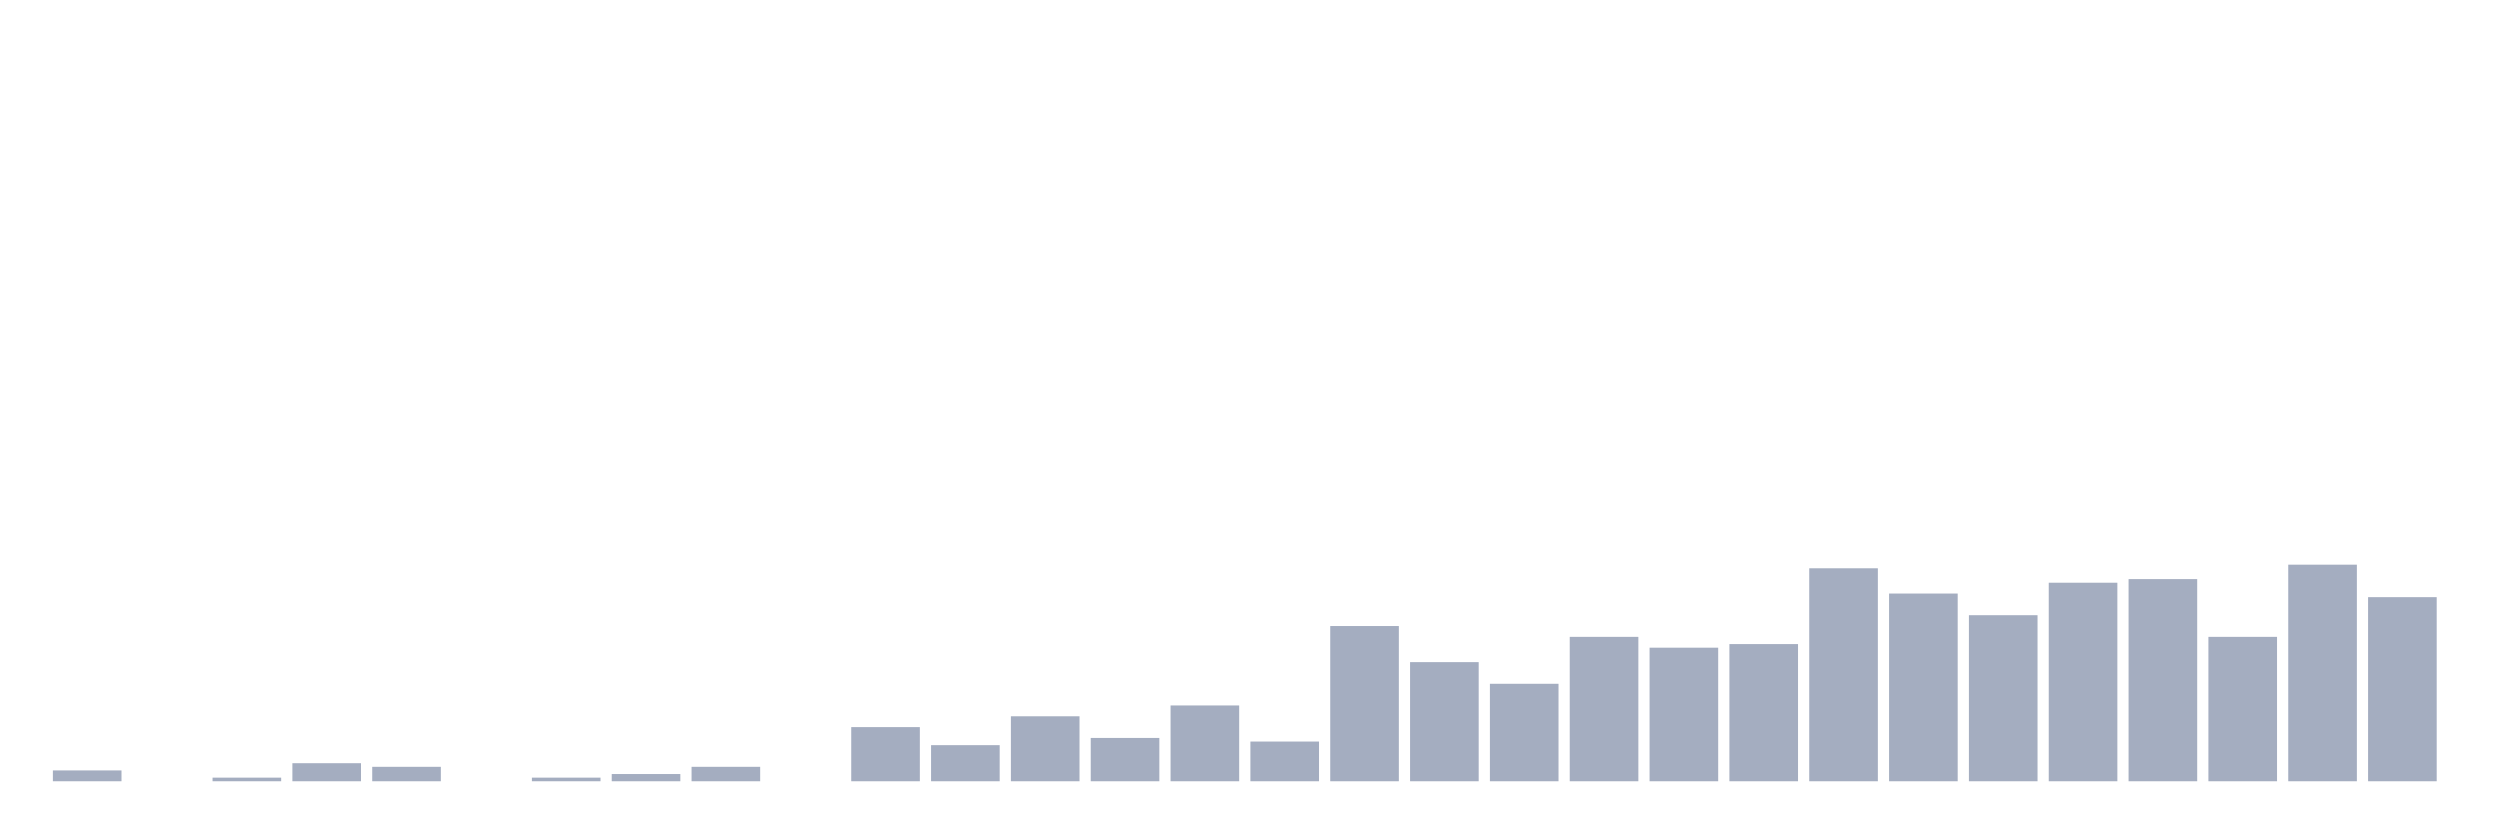
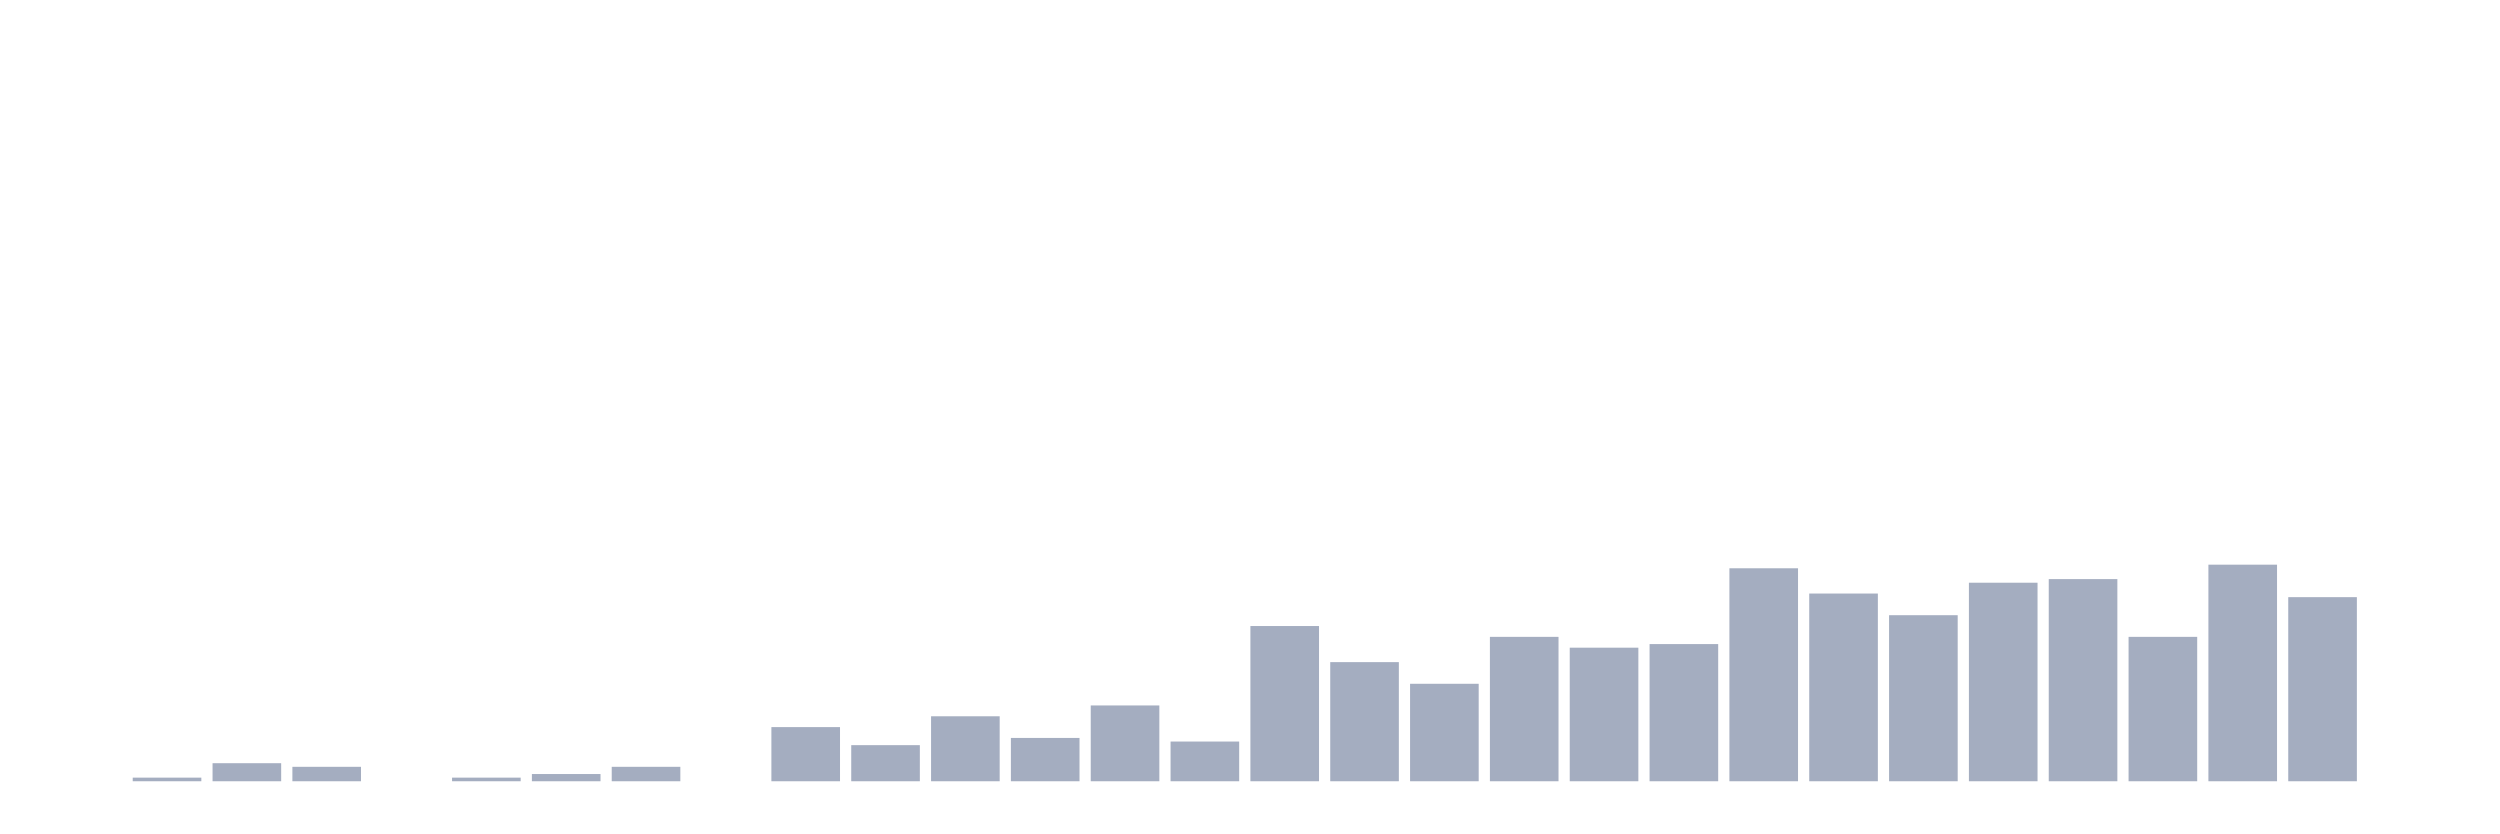
<svg xmlns="http://www.w3.org/2000/svg" viewBox="0 0 480 160">
  <g transform="translate(10,10)">
-     <rect class="bar" x="0.153" width="13.175" y="137.921" height="2.079" fill="rgb(164,173,192)" />
-     <rect class="bar" x="15.482" width="13.175" y="140" height="0" fill="rgb(164,173,192)" />
-     <rect class="bar" x="30.81" width="13.175" y="139.307" height="0.693" fill="rgb(164,173,192)" />
-     <rect class="bar" x="46.138" width="13.175" y="136.535" height="3.465" fill="rgb(164,173,192)" />
-     <rect class="bar" x="61.466" width="13.175" y="137.228" height="2.772" fill="rgb(164,173,192)" />
-     <rect class="bar" x="76.794" width="13.175" y="140" height="0" fill="rgb(164,173,192)" />
-     <rect class="bar" x="92.123" width="13.175" y="139.307" height="0.693" fill="rgb(164,173,192)" />
-     <rect class="bar" x="107.451" width="13.175" y="138.614" height="1.386" fill="rgb(164,173,192)" />
-     <rect class="bar" x="122.779" width="13.175" y="137.228" height="2.772" fill="rgb(164,173,192)" />
-     <rect class="bar" x="138.107" width="13.175" y="140" height="0" fill="rgb(164,173,192)" />
-     <rect class="bar" x="153.436" width="13.175" y="129.604" height="10.396" fill="rgb(164,173,192)" />
-     <rect class="bar" x="168.764" width="13.175" y="133.069" height="6.931" fill="rgb(164,173,192)" />
-     <rect class="bar" x="184.092" width="13.175" y="127.525" height="12.475" fill="rgb(164,173,192)" />
-     <rect class="bar" x="199.42" width="13.175" y="131.683" height="8.317" fill="rgb(164,173,192)" />
-     <rect class="bar" x="214.748" width="13.175" y="125.446" height="14.554" fill="rgb(164,173,192)" />
-     <rect class="bar" x="230.077" width="13.175" y="132.376" height="7.624" fill="rgb(164,173,192)" />
-     <rect class="bar" x="245.405" width="13.175" y="110.198" height="29.802" fill="rgb(164,173,192)" />
-     <rect class="bar" x="260.733" width="13.175" y="117.129" height="22.871" fill="rgb(164,173,192)" />
-     <rect class="bar" x="276.061" width="13.175" y="121.287" height="18.713" fill="rgb(164,173,192)" />
-     <rect class="bar" x="291.39" width="13.175" y="112.277" height="27.723" fill="rgb(164,173,192)" />
-     <rect class="bar" x="306.718" width="13.175" y="114.356" height="25.644" fill="rgb(164,173,192)" />
-     <rect class="bar" x="322.046" width="13.175" y="113.663" height="26.337" fill="rgb(164,173,192)" />
-     <rect class="bar" x="337.374" width="13.175" y="99.109" height="40.891" fill="rgb(164,173,192)" />
-     <rect class="bar" x="352.702" width="13.175" y="103.96" height="36.04" fill="rgb(164,173,192)" />
-     <rect class="bar" x="368.031" width="13.175" y="108.119" height="31.881" fill="rgb(164,173,192)" />
-     <rect class="bar" x="383.359" width="13.175" y="101.881" height="38.119" fill="rgb(164,173,192)" />
-     <rect class="bar" x="398.687" width="13.175" y="101.188" height="38.812" fill="rgb(164,173,192)" />
-     <rect class="bar" x="414.015" width="13.175" y="112.277" height="27.723" fill="rgb(164,173,192)" />
-     <rect class="bar" x="429.344" width="13.175" y="98.416" height="41.584" fill="rgb(164,173,192)" />
-     <rect class="bar" x="444.672" width="13.175" y="104.653" height="35.347" fill="rgb(164,173,192)" />
+     <rect class="bar" x="0.153" width="13.175" y="140" height="0" fill="rgb(164,173,192)" />
+     <rect class="bar" x="15.482" width="13.175" y="139.307" height="0.693" fill="rgb(164,173,192)" />
+     <rect class="bar" x="30.81" width="13.175" y="136.535" height="3.465" fill="rgb(164,173,192)" />
+     <rect class="bar" x="46.138" width="13.175" y="137.228" height="2.772" fill="rgb(164,173,192)" />
+     <rect class="bar" x="61.466" width="13.175" y="140" height="0" fill="rgb(164,173,192)" />
+     <rect class="bar" x="76.794" width="13.175" y="139.307" height="0.693" fill="rgb(164,173,192)" />
+     <rect class="bar" x="92.123" width="13.175" y="138.614" height="1.386" fill="rgb(164,173,192)" />
+     <rect class="bar" x="107.451" width="13.175" y="137.228" height="2.772" fill="rgb(164,173,192)" />
+     <rect class="bar" x="122.779" width="13.175" y="140" height="0" fill="rgb(164,173,192)" />
+     <rect class="bar" x="138.107" width="13.175" y="129.604" height="10.396" fill="rgb(164,173,192)" />
+     <rect class="bar" x="153.436" width="13.175" y="133.069" height="6.931" fill="rgb(164,173,192)" />
+     <rect class="bar" x="168.764" width="13.175" y="127.525" height="12.475" fill="rgb(164,173,192)" />
+     <rect class="bar" x="184.092" width="13.175" y="131.683" height="8.317" fill="rgb(164,173,192)" />
+     <rect class="bar" x="199.42" width="13.175" y="125.446" height="14.554" fill="rgb(164,173,192)" />
+     <rect class="bar" x="214.748" width="13.175" y="132.376" height="7.624" fill="rgb(164,173,192)" />
+     <rect class="bar" x="230.077" width="13.175" y="110.198" height="29.802" fill="rgb(164,173,192)" />
+     <rect class="bar" x="245.405" width="13.175" y="117.129" height="22.871" fill="rgb(164,173,192)" />
+     <rect class="bar" x="260.733" width="13.175" y="121.287" height="18.713" fill="rgb(164,173,192)" />
+     <rect class="bar" x="276.061" width="13.175" y="112.277" height="27.723" fill="rgb(164,173,192)" />
+     <rect class="bar" x="291.39" width="13.175" y="114.356" height="25.644" fill="rgb(164,173,192)" />
+     <rect class="bar" x="306.718" width="13.175" y="113.663" height="26.337" fill="rgb(164,173,192)" />
+     <rect class="bar" x="322.046" width="13.175" y="99.109" height="40.891" fill="rgb(164,173,192)" />
+     <rect class="bar" x="337.374" width="13.175" y="103.96" height="36.04" fill="rgb(164,173,192)" />
+     <rect class="bar" x="352.702" width="13.175" y="108.119" height="31.881" fill="rgb(164,173,192)" />
+     <rect class="bar" x="368.031" width="13.175" y="101.881" height="38.119" fill="rgb(164,173,192)" />
+     <rect class="bar" x="383.359" width="13.175" y="101.188" height="38.812" fill="rgb(164,173,192)" />
+     <rect class="bar" x="398.687" width="13.175" y="112.277" height="27.723" fill="rgb(164,173,192)" />
+     <rect class="bar" x="414.015" width="13.175" y="98.416" height="41.584" fill="rgb(164,173,192)" />
+     <rect class="bar" x="429.344" width="13.175" y="104.653" height="35.347" fill="rgb(164,173,192)" />
+     <rect class="bar" x="444.672" width="13.175" y="140" height="0" fill="rgb(164,173,192)" />
  </g>
</svg>
